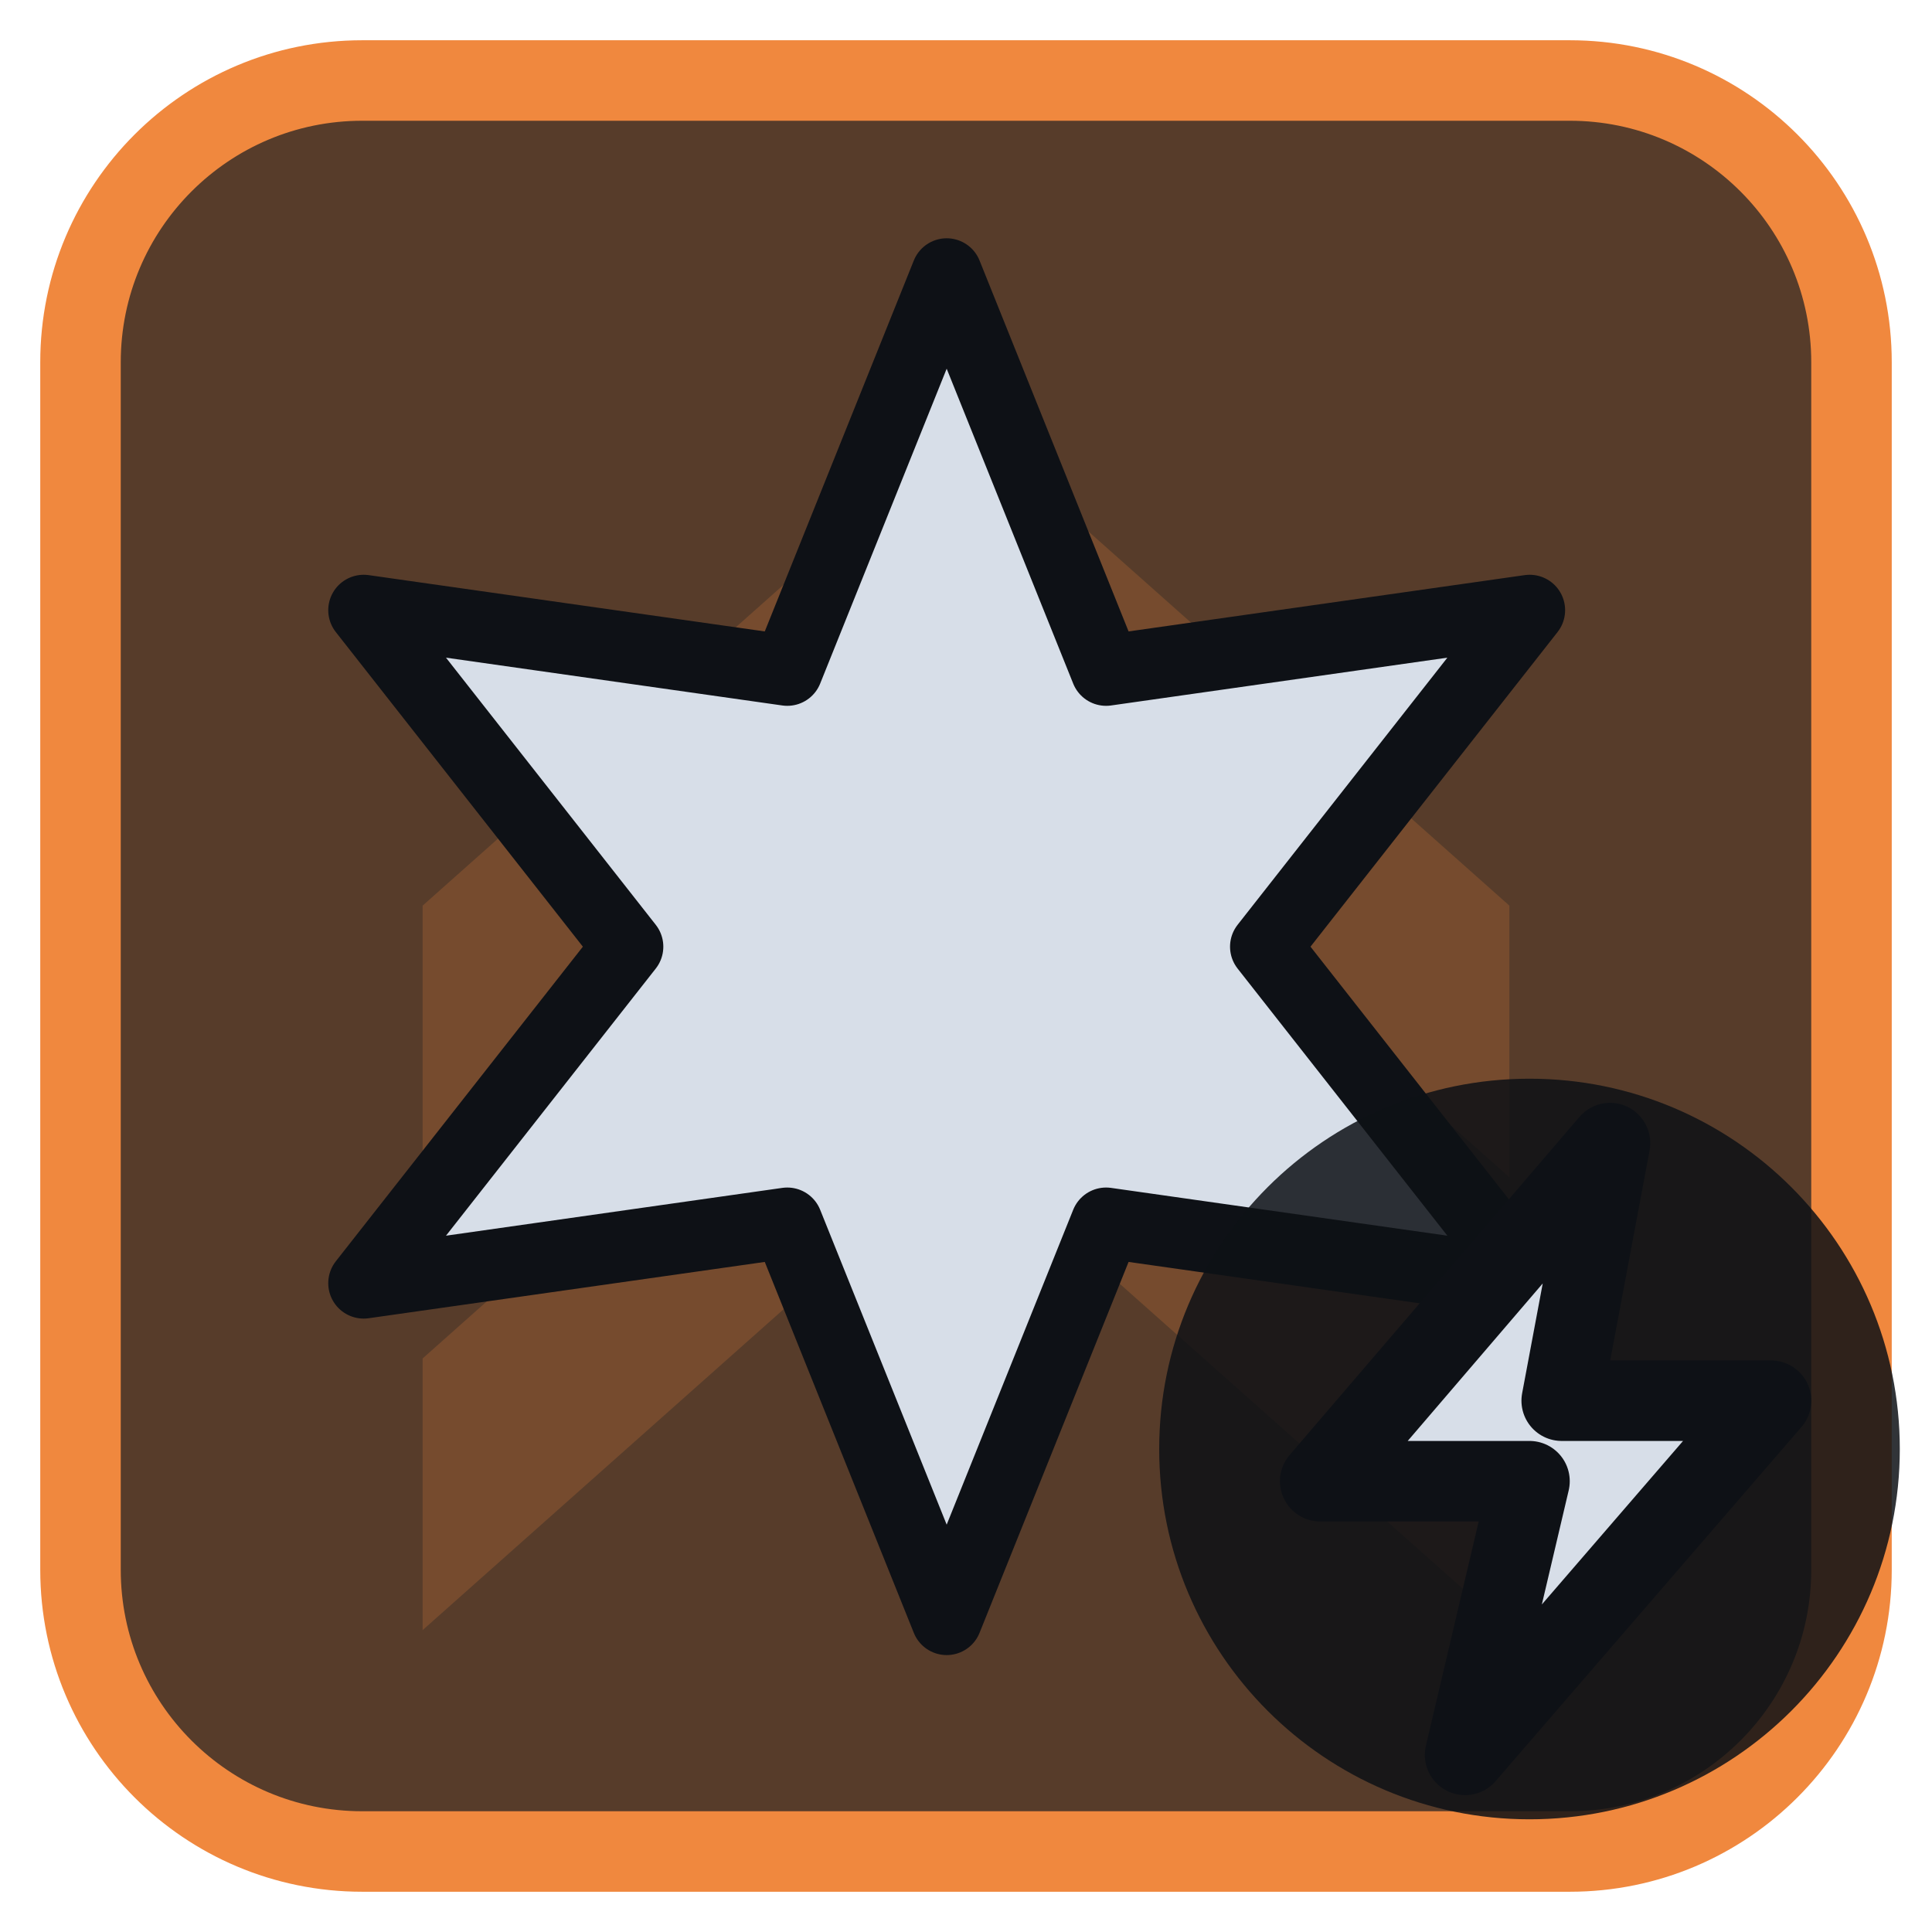
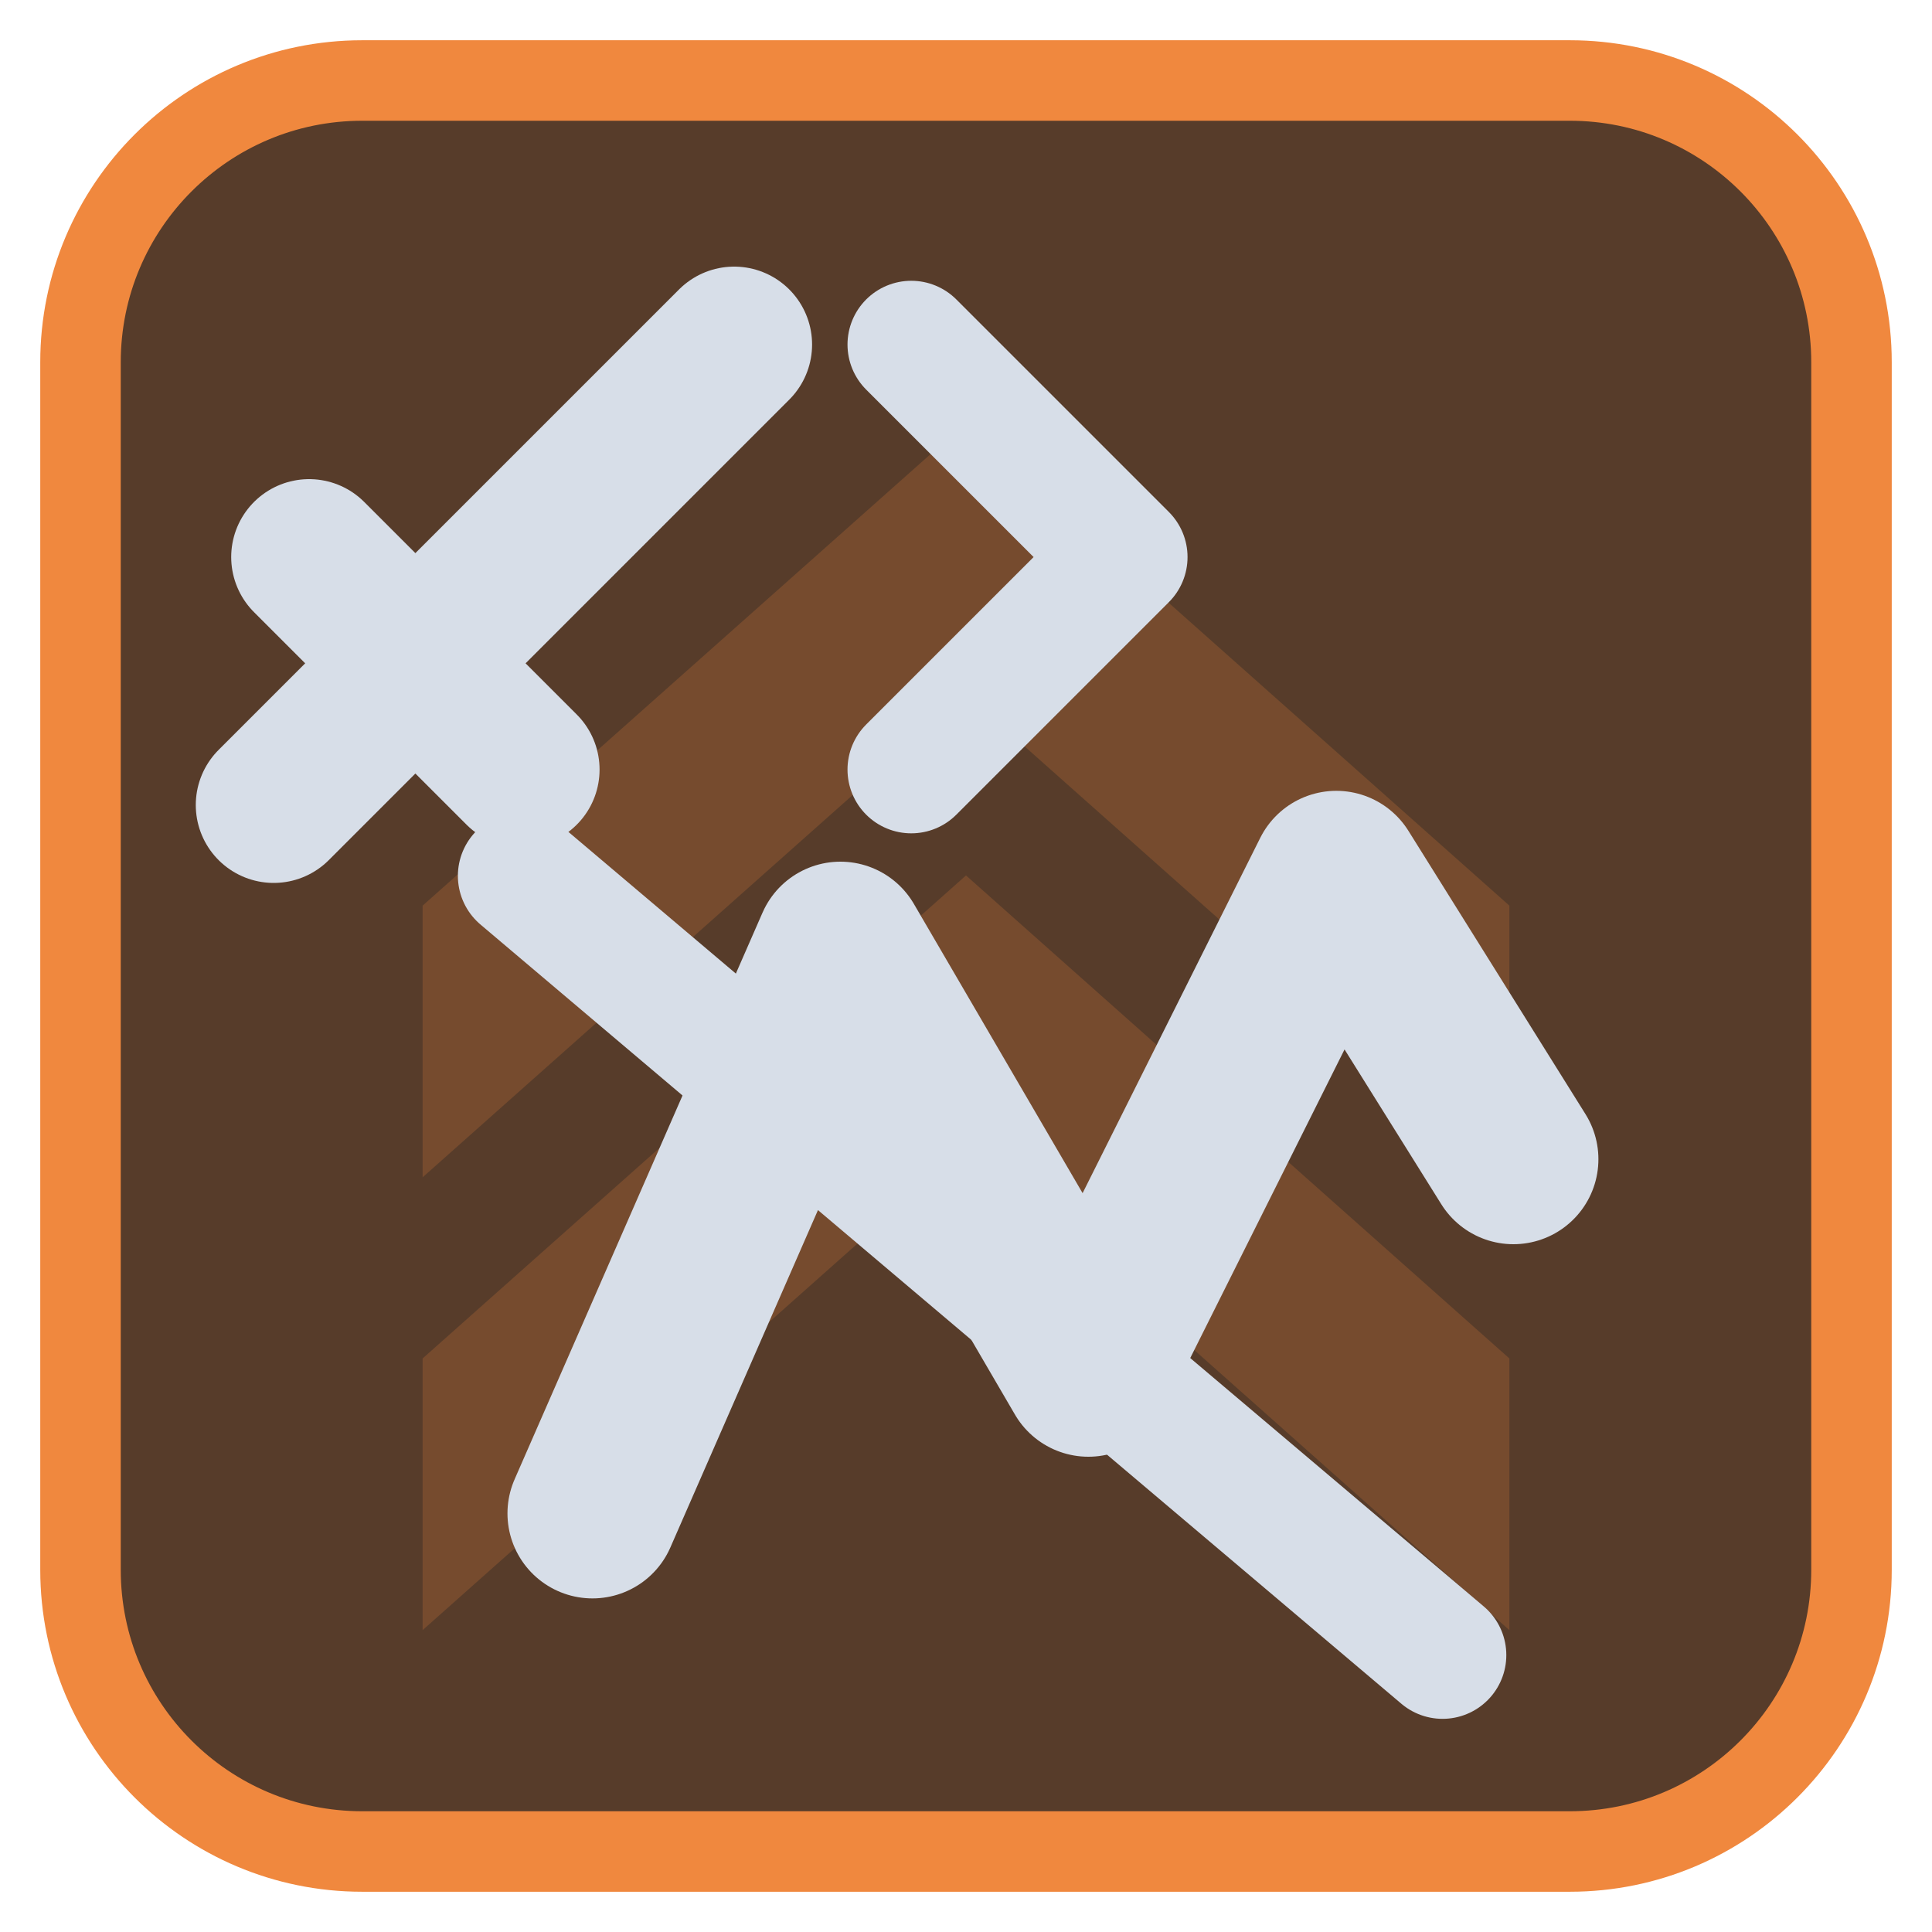
<svg xmlns="http://www.w3.org/2000/svg" viewBox="0 0 24 24" width="24" height="24">
  <rect x="1" y="1" width="22" height="22" rx="3.5" fill="#573c2a" stroke="#f0883e" stroke-width="1" />
  <g opacity="0.2" transform="translate(3,3) scale(0.75)">
    <path d="M3 11l9-8 9 8v4.5l-9-8-9 8zM3 18.5l9-8 9 8V23l-9-8-9 8z" fill="#f0883e" />
  </g>
  <g transform="translate(1.2,1.2) scale(0.88)">
-     <path d="M12.00 2.50L14.25 8.10L20.23 7.25L16.50 12.00L20.23 16.75L14.25 15.90L12.00 21.50L9.75 15.90L3.77 16.75L7.50 12.00L3.77 7.25L9.75 8.10Z" fill="#d7dee8" stroke="#0e1116" stroke-width="1" stroke-linejoin="round" />
+     <path d="M2.5 10L9 3.5M3 6.5L6 9.5" fill="none" stroke="#d7dee8" stroke-width="2.2" stroke-linecap="round" stroke-linejoin="round" />
+     <path d="M11.5 3.5L14.5 6.5L11.5 9.5" fill="none" stroke="#d7dee8" stroke-width="1.8" stroke-linecap="round" stroke-linejoin="round" />
+     <path d="M7 20L10.5 12L14 18L17.5 11L20 15" fill="none" stroke="#d7dee8" stroke-width="2.4" stroke-linecap="round" stroke-linejoin="round" />
+     <path d="M6 11L19 22" fill="none" stroke="#d7dee8" stroke-width="1.8" stroke-linecap="round" stroke-linejoin="round" />
  </g>
-   <circle cx="19" cy="18" r="4.6" fill="#0e1116" fill-opacity="0.85" />
-   <path d="M20 14.2L16.4 18.4H19L18.2 21.8L22 17.4H19.4Z" fill="#d7dee8" stroke="#0e1116" stroke-width="1" stroke-linejoin="round" />
</svg>
